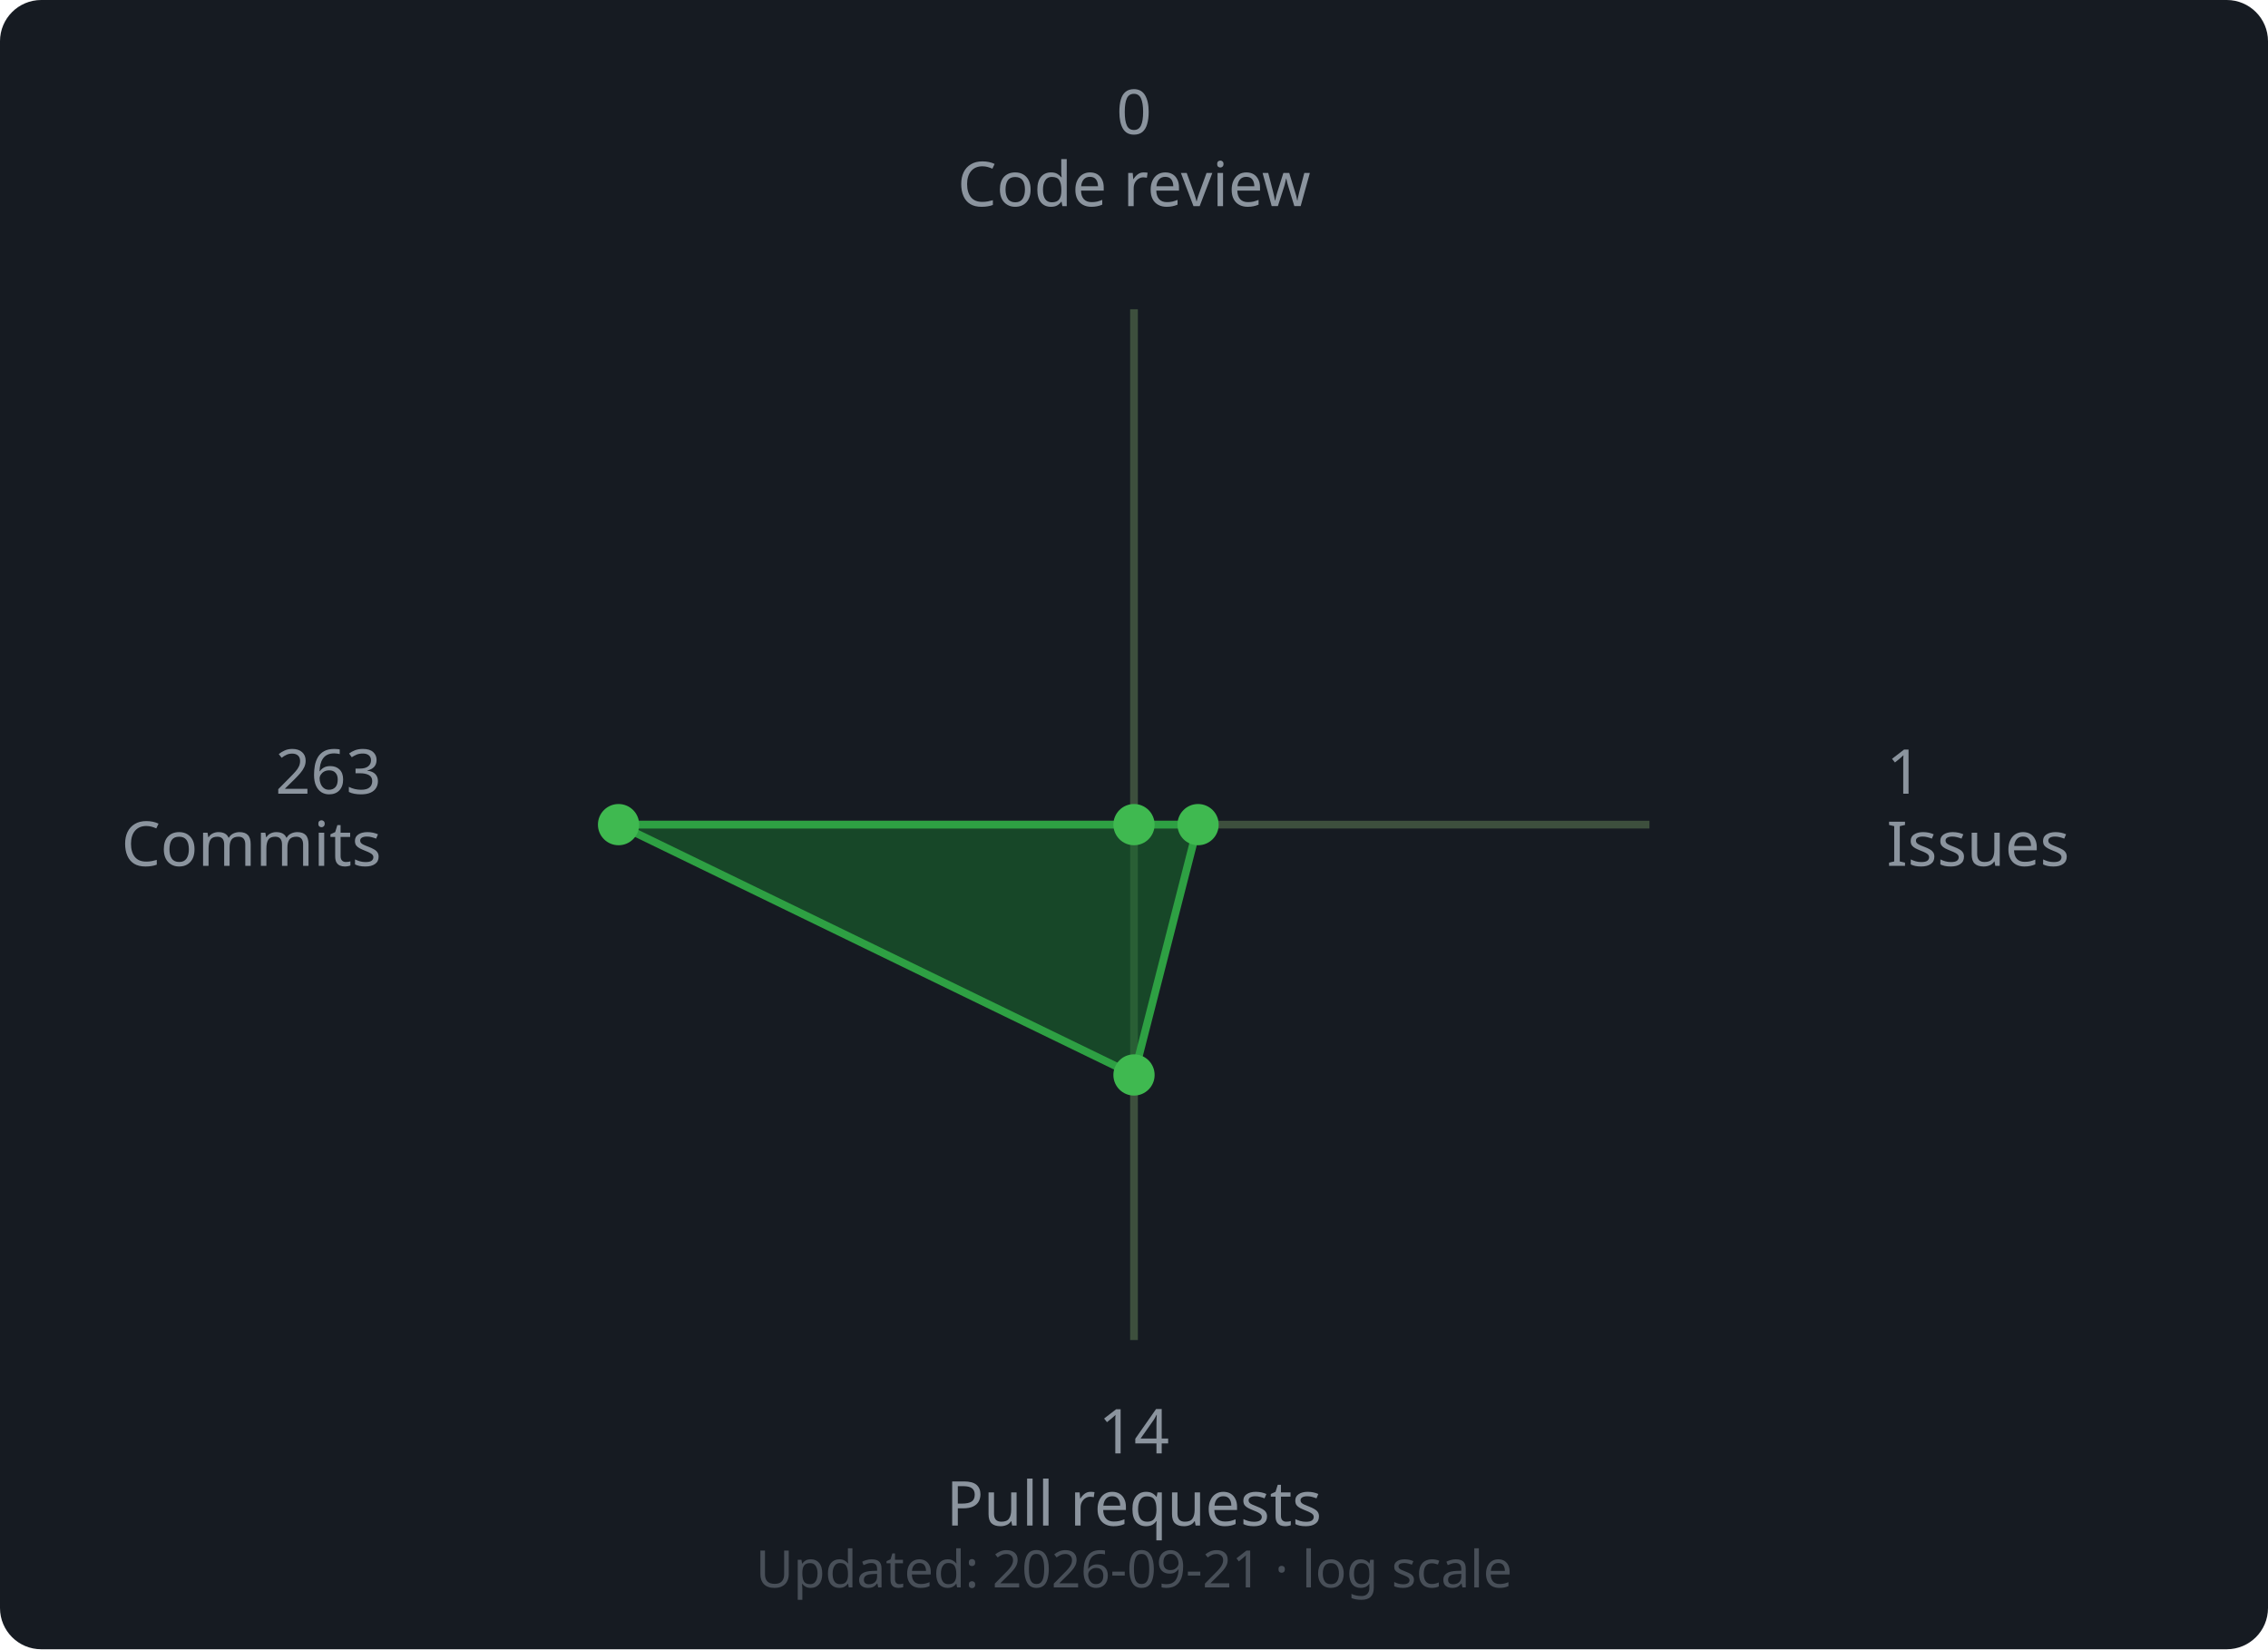
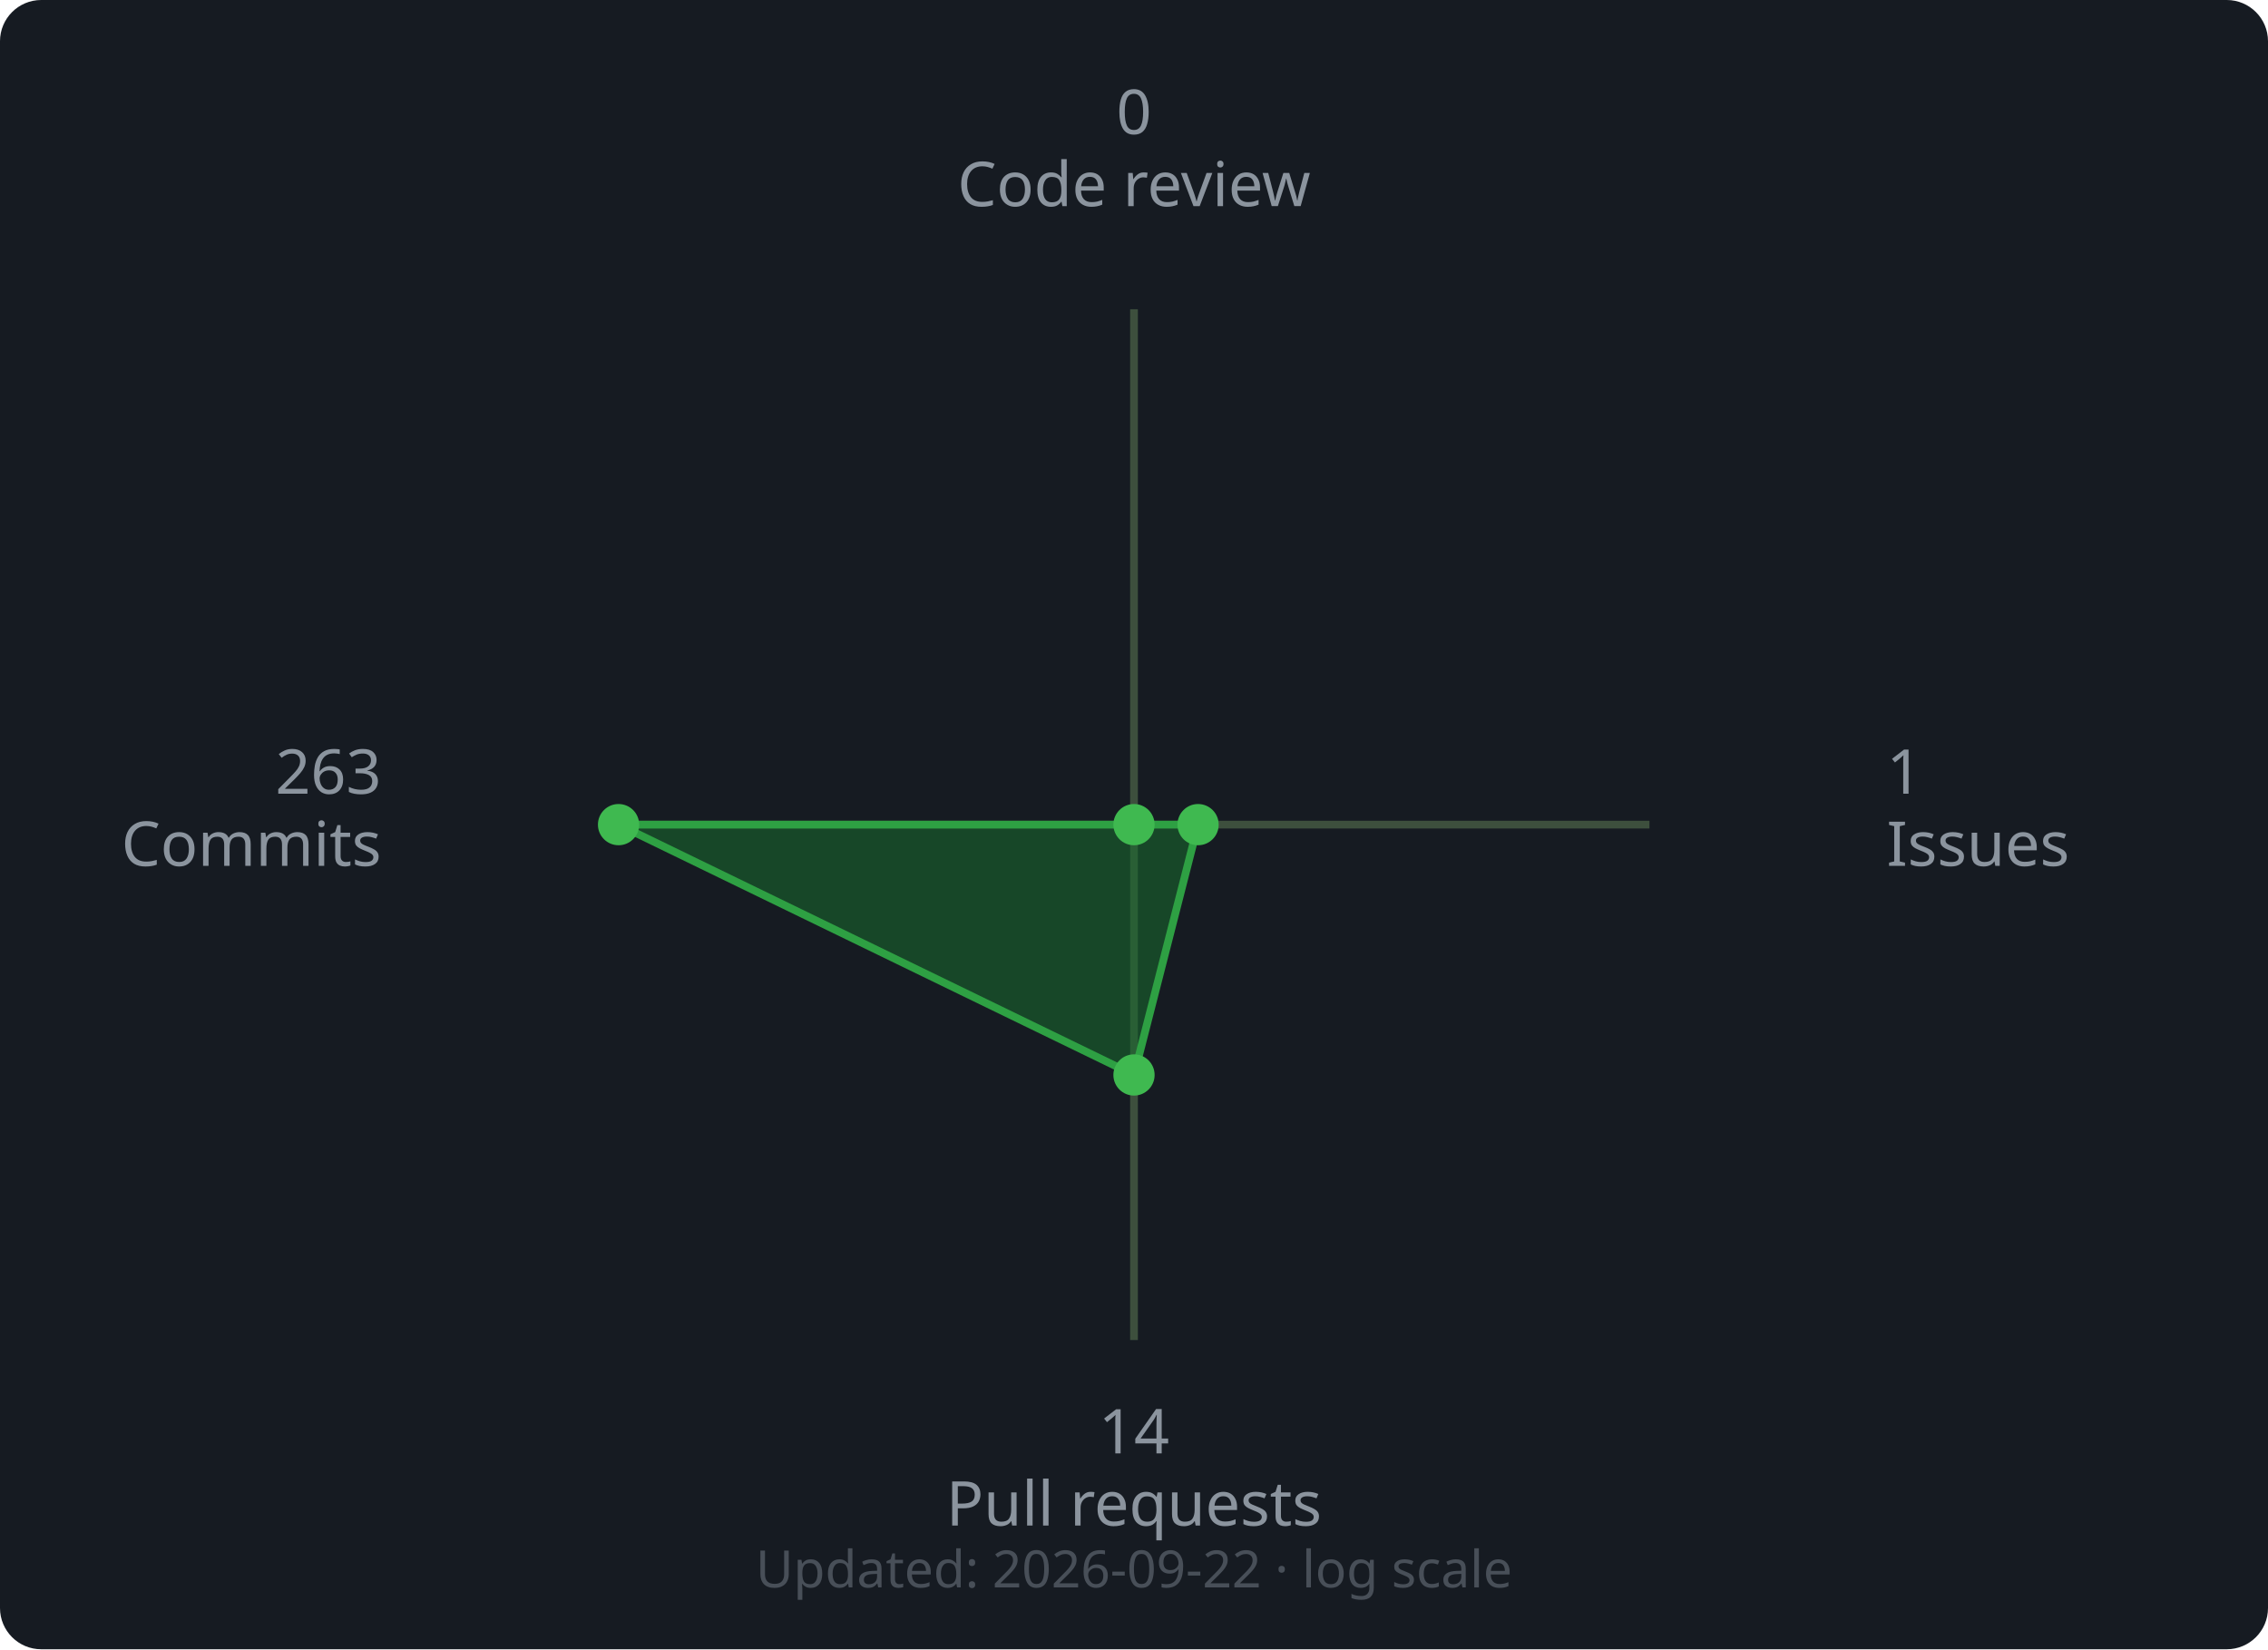
<svg xmlns="http://www.w3.org/2000/svg" width="440" height="320" viewBox="0 0 440 320">
  <rect width="440" height="320" rx="8" fill="#161b22" />
  <line x1="220" y1="160" x2="220.0" y2="60.0" stroke="#3d4f3d" stroke-width="1.5" />
  <line x1="220" y1="160" x2="320.0" y2="160.0" stroke="#3d4f3d" stroke-width="1.5" />
  <line x1="220" y1="160" x2="220.0" y2="260.0" stroke="#3d4f3d" stroke-width="1.5" />
  <line x1="220" y1="160" x2="120.0" y2="160.0" stroke="#3d4f3d" stroke-width="1.5" />
  <polygon points="220.0,160.0 232.43,160.0 220.0,208.57 120.0,160.0" fill="#196c2e" fill-opacity="0.55" stroke="#2ea043" stroke-width="1.5" />
  <circle cx="220.0" cy="160.0" r="4" fill="#3fb950" />
  <circle cx="232.43" cy="160.0" r="4" fill="#3fb950" />
  <circle cx="220.0" cy="208.57" r="4" fill="#3fb950" />
  <circle cx="120.0" cy="160.0" r="4" fill="#3fb950" />
  <text x="220.0" y="26.0" text-anchor="middle" font-family="sans-serif" font-size="12" fill="#8b949e">0</text>
  <text x="220.0" y="40.0" text-anchor="middle" font-family="sans-serif" font-size="12" fill="#8b949e">Code review</text>
  <text x="366.0" y="154.0" text-anchor="start" font-family="sans-serif" font-size="12" fill="#8b949e">1</text>
  <text x="366.0" y="168.0" text-anchor="start" font-family="sans-serif" font-size="12" fill="#8b949e">Issues</text>
  <text x="220.0" y="282.0" text-anchor="middle" font-family="sans-serif" font-size="12" fill="#8b949e">14</text>
  <text x="220.0" y="296.0" text-anchor="middle" font-family="sans-serif" font-size="12" fill="#8b949e">Pull requests</text>
  <text x="74.0" y="154.0" text-anchor="end" font-family="sans-serif" font-size="12" fill="#8b949e">263</text>
  <text x="74.0" y="168.0" text-anchor="end" font-family="sans-serif" font-size="12" fill="#8b949e">Commits</text>
  <text x="220" y="308" text-anchor="middle" font-family="sans-serif" font-size="10" fill="#484f58">
-     Updated: 2026-09-21 · log scale
+     Updated: 2026-09-22 · log scale
  </text>
</svg>
